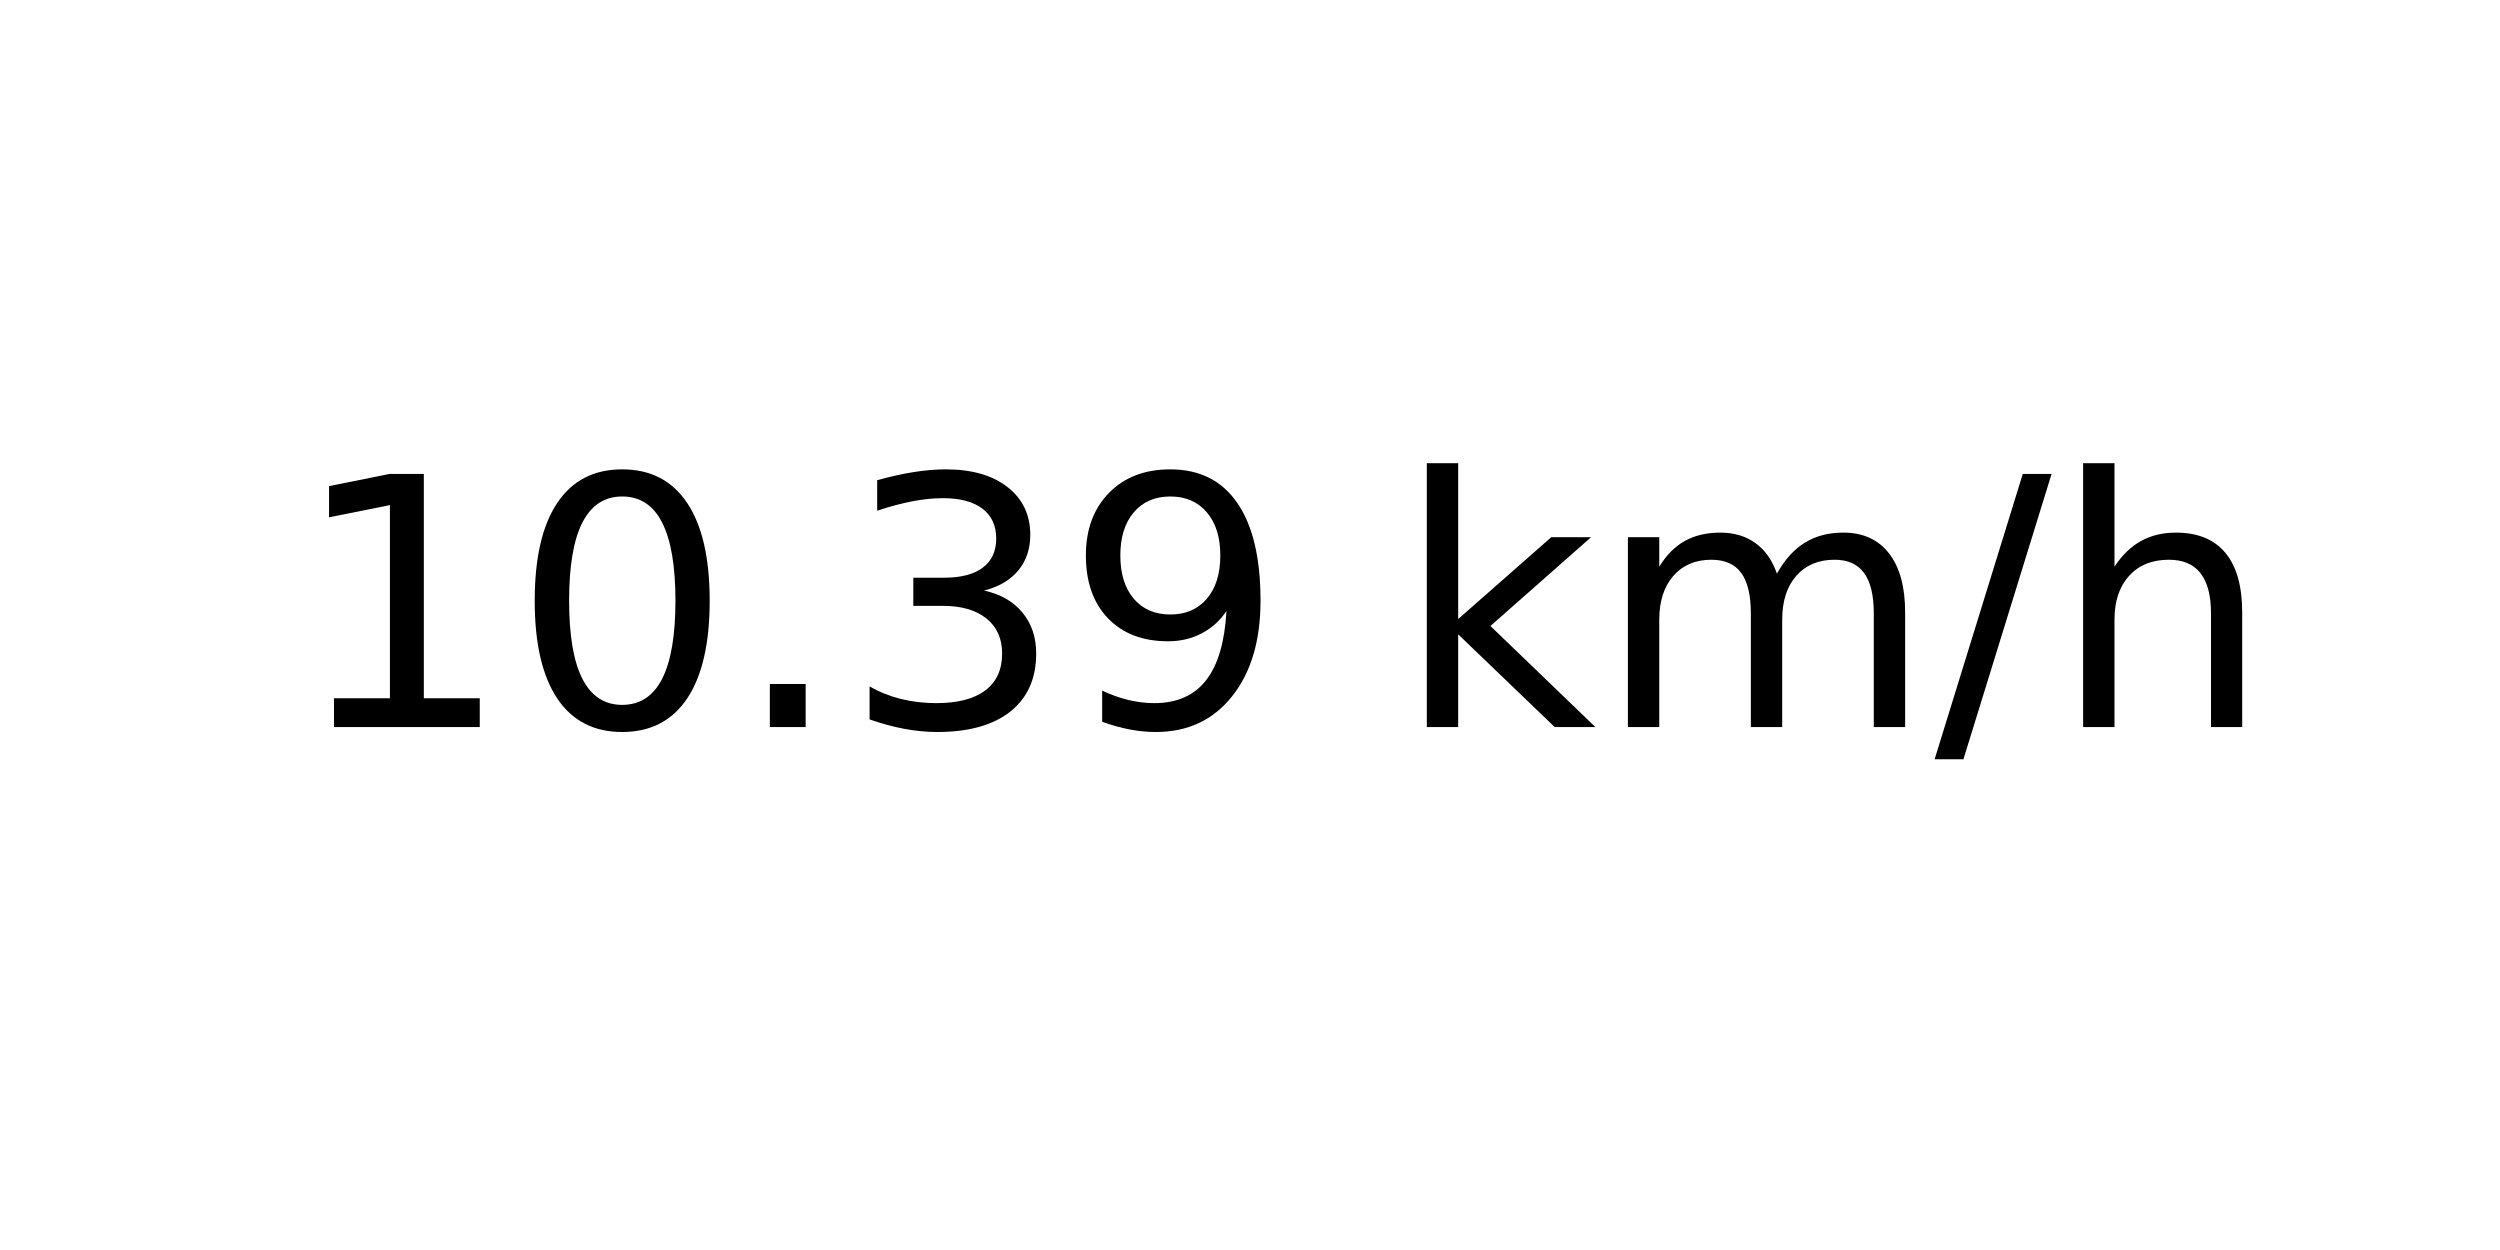
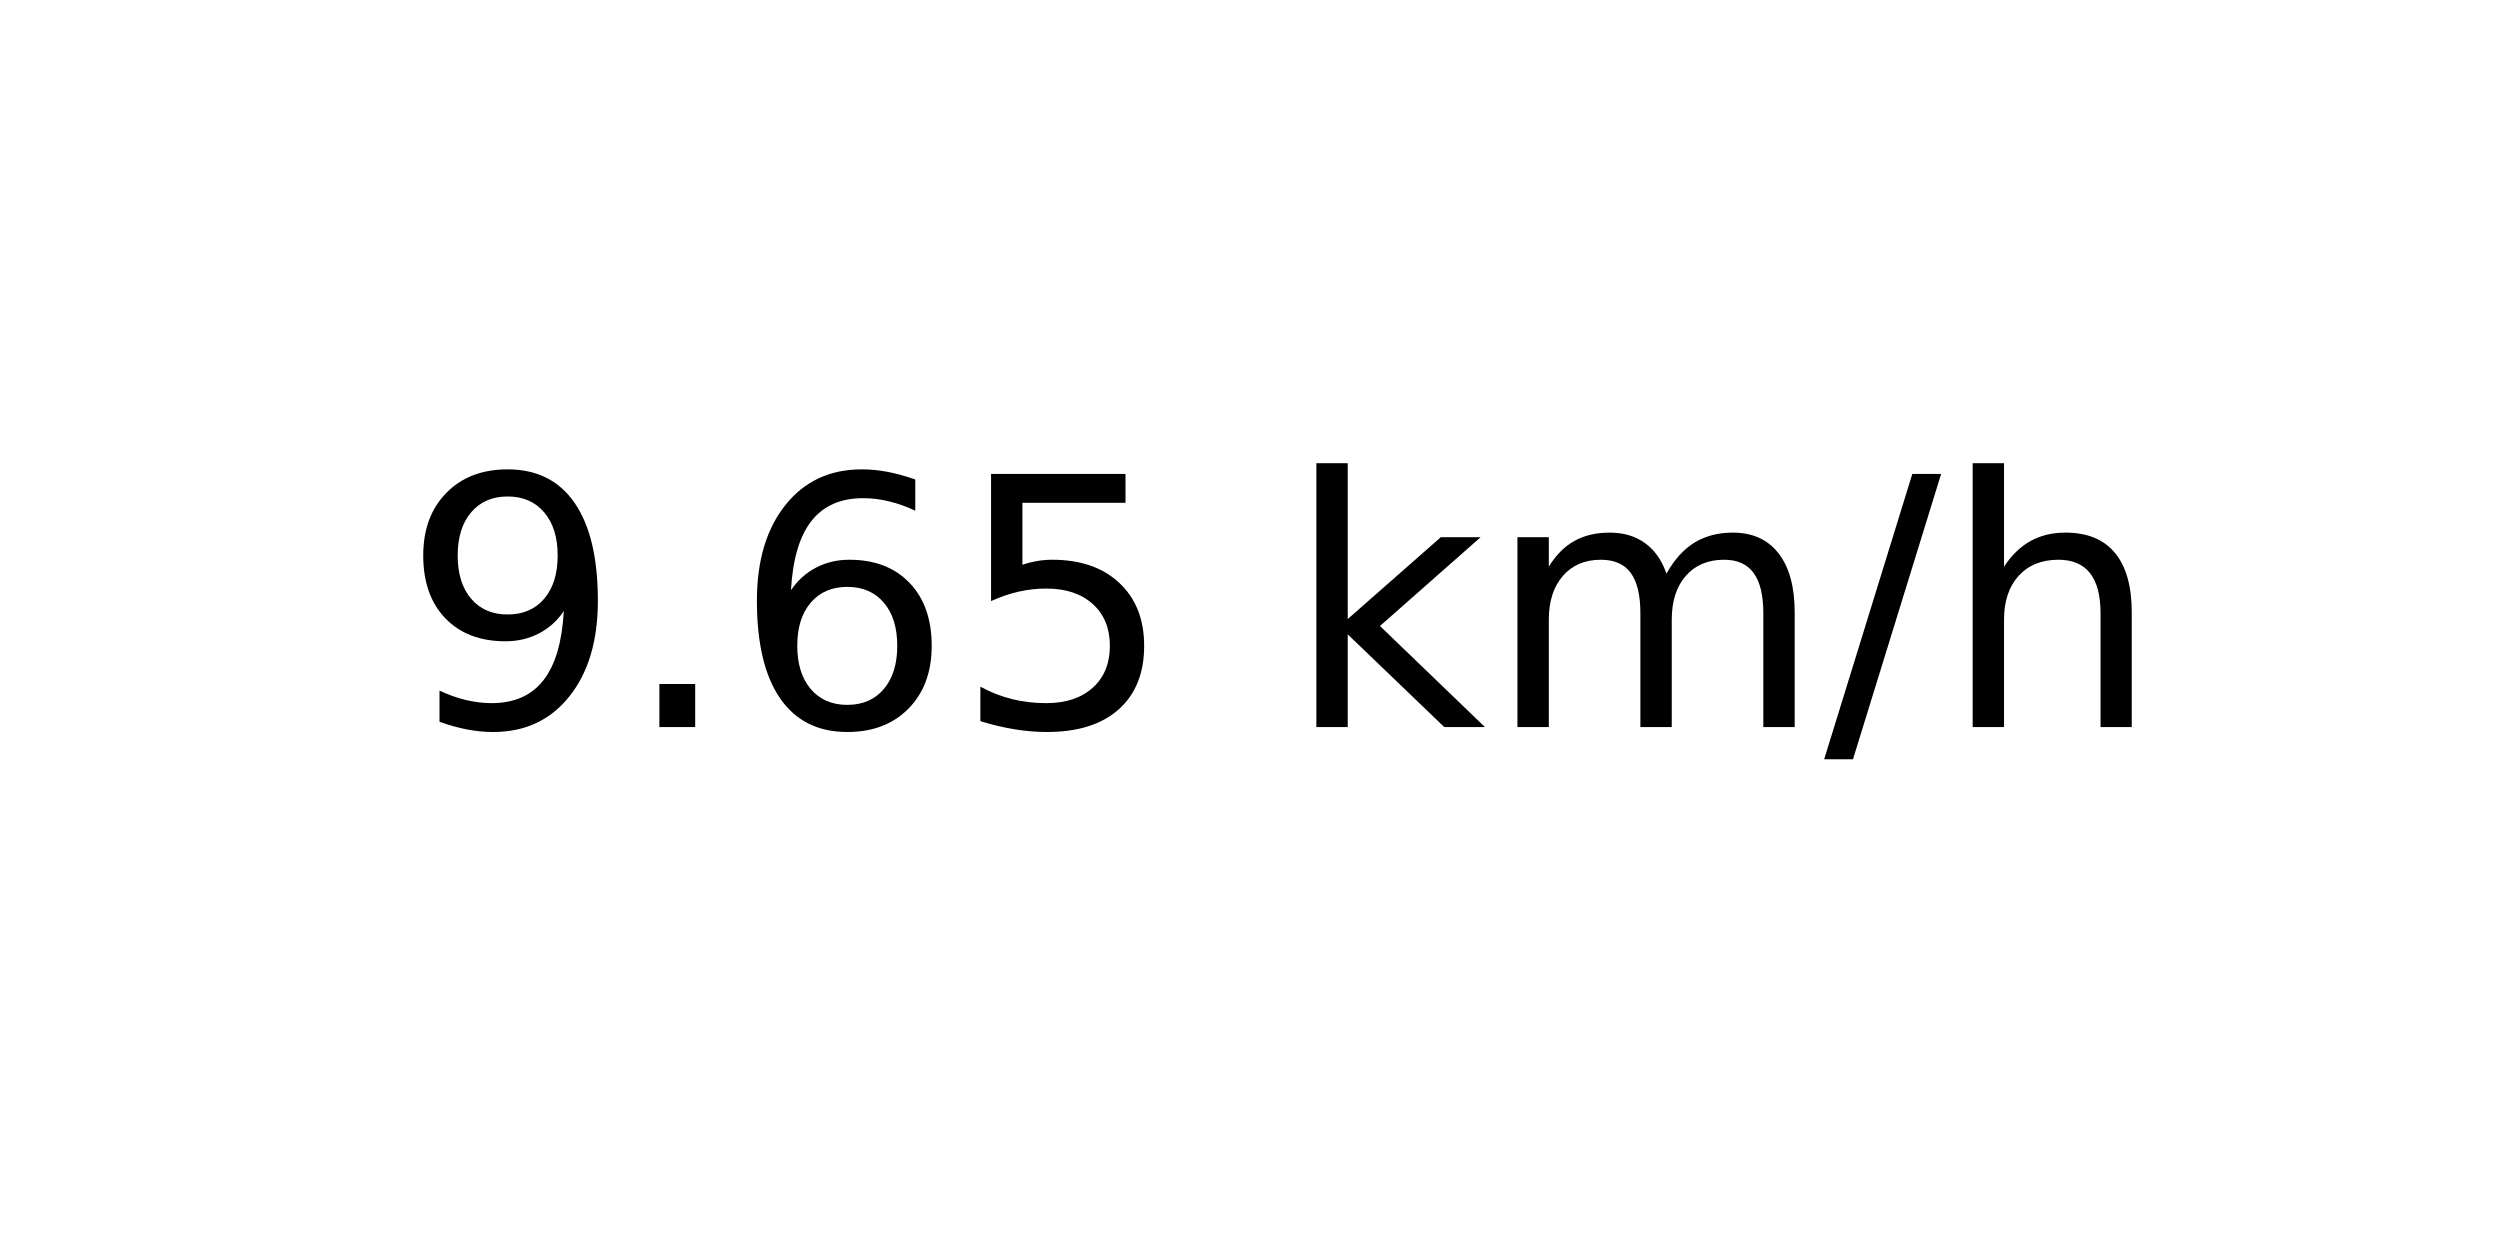
<svg xmlns="http://www.w3.org/2000/svg" xmlns:xlink="http://www.w3.org/1999/xlink" width="72pt" height="36pt" viewBox="0 0 72 36" version="1.1">
  <defs>
    <style type="text/css">*{stroke-linejoin: round; stroke-linecap: butt}</style>
  </defs>
  <g id="figure_1">
    <g id="axes_1">
      <g id="text_1">
-         <g transform="translate(8.378125 20.93937) scale(0.1 -0.1)">
+         <g transform="translate(11.55937 20.93937) scale(0.1 -0.1)">
          <defs>
-             <path id="DejaVuSans-31" d="M 794 531  L 1825 531  L 1825 4091  L 703 3866  L 703 4441  L 1819 4666  L 2450 4666  L 2450 531  L 3481 531  L 3481 0  L 794 0  L 794 531  z " transform="scale(0.015625)" />
-             <path id="DejaVuSans-30" d="M 2034 4250  Q 1547 4250 1301 3770  Q 1056 3291 1056 2328  Q 1056 1369 1301 889  Q 1547 409 2034 409  Q 2525 409 2770 889  Q 3016 1369 3016 2328  Q 3016 3291 2770 3770  Q 2525 4250 2034 4250  z M 2034 4750  Q 2819 4750 3233 4129  Q 3647 3509 3647 2328  Q 3647 1150 3233 529  Q 2819 -91 2034 -91  Q 1250 -91 836 529  Q 422 1150 422 2328  Q 422 3509 836 4129  Q 1250 4750 2034 4750  z " transform="scale(0.015625)" />
+             <path id="DejaVuSans-39" d="M 703 97  L 703 672  Q 941 559 1184 500  Q 1428 441 1663 441  Q 2288 441 2617 861  Q 2947 1281 2994 2138  Q 2813 1869 2534 1725  Q 2256 1581 1919 1581  Q 1219 1581 811 2004  Q 403 2428 403 3163  Q 403 3881 828 4315  Q 1253 4750 1959 4750  Q 2769 4750 3195 4129  Q 3622 3509 3622 2328  Q 3622 1225 3098 567  Q 2575 -91 1691 -91  Q 1453 -91 1209 -44  Q 966 3 703 97  z M 1959 2075  Q 2384 2075 2632 2365  Q 2881 2656 2881 3163  Q 2881 3666 2632 3958  Q 2384 4250 1959 4250  Q 1534 4250 1286 3958  Q 1038 3666 1038 3163  Q 1038 2656 1286 2365  Q 1534 2075 1959 2075  z " transform="scale(0.015625)" />
            <path id="DejaVuSans-2e" d="M 684 794  L 1344 794  L 1344 0  L 684 0  L 684 794  z " transform="scale(0.015625)" />
-             <path id="DejaVuSans-33" d="M 2597 2516  Q 3050 2419 3304 2112  Q 3559 1806 3559 1356  Q 3559 666 3084 287  Q 2609 -91 1734 -91  Q 1441 -91 1130 -33  Q 819 25 488 141  L 488 750  Q 750 597 1062 519  Q 1375 441 1716 441  Q 2309 441 2620 675  Q 2931 909 2931 1356  Q 2931 1769 2642 2001  Q 2353 2234 1838 2234  L 1294 2234  L 1294 2753  L 1863 2753  Q 2328 2753 2575 2939  Q 2822 3125 2822 3475  Q 2822 3834 2567 4026  Q 2313 4219 1838 4219  Q 1578 4219 1281 4162  Q 984 4106 628 3988  L 628 4550  Q 988 4650 1302 4700  Q 1616 4750 1894 4750  Q 2613 4750 3031 4423  Q 3450 4097 3450 3541  Q 3450 3153 3228 2886  Q 3006 2619 2597 2516  z " transform="scale(0.015625)" />
-             <path id="DejaVuSans-39" d="M 703 97  L 703 672  Q 941 559 1184 500  Q 1428 441 1663 441  Q 2288 441 2617 861  Q 2947 1281 2994 2138  Q 2813 1869 2534 1725  Q 2256 1581 1919 1581  Q 1219 1581 811 2004  Q 403 2428 403 3163  Q 403 3881 828 4315  Q 1253 4750 1959 4750  Q 2769 4750 3195 4129  Q 3622 3509 3622 2328  Q 3622 1225 3098 567  Q 2575 -91 1691 -91  Q 1453 -91 1209 -44  Q 966 3 703 97  z M 1959 2075  Q 2384 2075 2632 2365  Q 2881 2656 2881 3163  Q 2881 3666 2632 3958  Q 2384 4250 1959 4250  Q 1534 4250 1286 3958  Q 1038 3666 1038 3163  Q 1038 2656 1286 2365  Q 1534 2075 1959 2075  z " transform="scale(0.015625)" />
+             <path id="DejaVuSans-36" d="M 2113 2584  Q 1688 2584 1439 2293  Q 1191 2003 1191 1497  Q 1191 994 1439 701  Q 1688 409 2113 409  Q 2538 409 2786 701  Q 3034 994 3034 1497  Q 3034 2003 2786 2293  Q 2538 2584 2113 2584  z M 3366 4563  L 3366 3988  Q 3128 4100 2886 4159  Q 2644 4219 2406 4219  Q 1781 4219 1451 3797  Q 1122 3375 1075 2522  Q 1259 2794 1537 2939  Q 1816 3084 2150 3084  Q 2853 3084 3261 2657  Q 3669 2231 3669 1497  Q 3669 778 3244 343  Q 2819 -91 2113 -91  Q 1303 -91 875 529  Q 447 1150 447 2328  Q 447 3434 972 4092  Q 1497 4750 2381 4750  Q 2619 4750 2861 4703  Q 3103 4656 3366 4563  z " transform="scale(0.015625)" />
+             <path id="DejaVuSans-35" d="M 691 4666  L 3169 4666  L 3169 4134  L 1269 4134  L 1269 2991  Q 1406 3038 1543 3061  Q 1681 3084 1819 3084  Q 2600 3084 3056 2656  Q 3513 2228 3513 1497  Q 3513 744 3044 326  Q 2575 -91 1722 -91  Q 1428 -91 1123 -41  Q 819 9 494 109  L 494 744  Q 775 591 1075 516  Q 1375 441 1709 441  Q 2250 441 2565 725  Q 2881 1009 2881 1497  Q 2881 1984 2565 2268  Q 2250 2553 1709 2553  Q 1456 2553 1204 2497  Q 953 2441 691 2322  L 691 4666  z " transform="scale(0.015625)" />
            <path id="DejaVuSans-20" transform="scale(0.015625)" />
            <path id="DejaVuSans-6b" d="M 581 4863  L 1159 4863  L 1159 1991  L 2875 3500  L 3609 3500  L 1753 1863  L 3688 0  L 2938 0  L 1159 1709  L 1159 0  L 581 0  L 581 4863  z " transform="scale(0.015625)" />
            <path id="DejaVuSans-6d" d="M 3328 2828  Q 3544 3216 3844 3400  Q 4144 3584 4550 3584  Q 5097 3584 5394 3201  Q 5691 2819 5691 2113  L 5691 0  L 5113 0  L 5113 2094  Q 5113 2597 4934 2840  Q 4756 3084 4391 3084  Q 3944 3084 3684 2787  Q 3425 2491 3425 1978  L 3425 0  L 2847 0  L 2847 2094  Q 2847 2600 2669 2842  Q 2491 3084 2119 3084  Q 1678 3084 1418 2786  Q 1159 2488 1159 1978  L 1159 0  L 581 0  L 581 3500  L 1159 3500  L 1159 2956  Q 1356 3278 1631 3431  Q 1906 3584 2284 3584  Q 2666 3584 2933 3390  Q 3200 3197 3328 2828  z " transform="scale(0.015625)" />
            <path id="DejaVuSans-2f" d="M 1625 4666  L 2156 4666  L 531 -594  L 0 -594  L 1625 4666  z " transform="scale(0.015625)" />
            <path id="DejaVuSans-68" d="M 3513 2113  L 3513 0  L 2938 0  L 2938 2094  Q 2938 2591 2744 2837  Q 2550 3084 2163 3084  Q 1697 3084 1428 2787  Q 1159 2491 1159 1978  L 1159 0  L 581 0  L 581 4863  L 1159 4863  L 1159 2956  Q 1366 3272 1645 3428  Q 1925 3584 2291 3584  Q 2894 3584 3203 3211  Q 3513 2838 3513 2113  z " transform="scale(0.015625)" />
          </defs>
-           <use xlink:href="#DejaVuSans-31" />
-           <use xlink:href="#DejaVuSans-30" x="63.623" />
-           <use xlink:href="#DejaVuSans-2e" x="127.246" />
-           <use xlink:href="#DejaVuSans-33" x="159.033" />
-           <use xlink:href="#DejaVuSans-39" x="222.656" />
-           <use xlink:href="#DejaVuSans-20" x="286.279" />
-           <use xlink:href="#DejaVuSans-6b" x="318.066" />
-           <use xlink:href="#DejaVuSans-6d" x="375.977" />
-           <use xlink:href="#DejaVuSans-2f" x="473.389" />
-           <use xlink:href="#DejaVuSans-68" x="507.08" />
+           <use xlink:href="#DejaVuSans-39" />
+           <use xlink:href="#DejaVuSans-2e" x="63.623" />
+           <use xlink:href="#DejaVuSans-36" x="95.41" />
+           <use xlink:href="#DejaVuSans-35" x="159.033" />
+           <use xlink:href="#DejaVuSans-20" x="222.656" />
+           <use xlink:href="#DejaVuSans-6b" x="254.443" />
+           <use xlink:href="#DejaVuSans-6d" x="312.354" />
+           <use xlink:href="#DejaVuSans-2f" x="409.766" />
+           <use xlink:href="#DejaVuSans-68" x="443.457" />
        </g>
      </g>
    </g>
  </g>
</svg>
